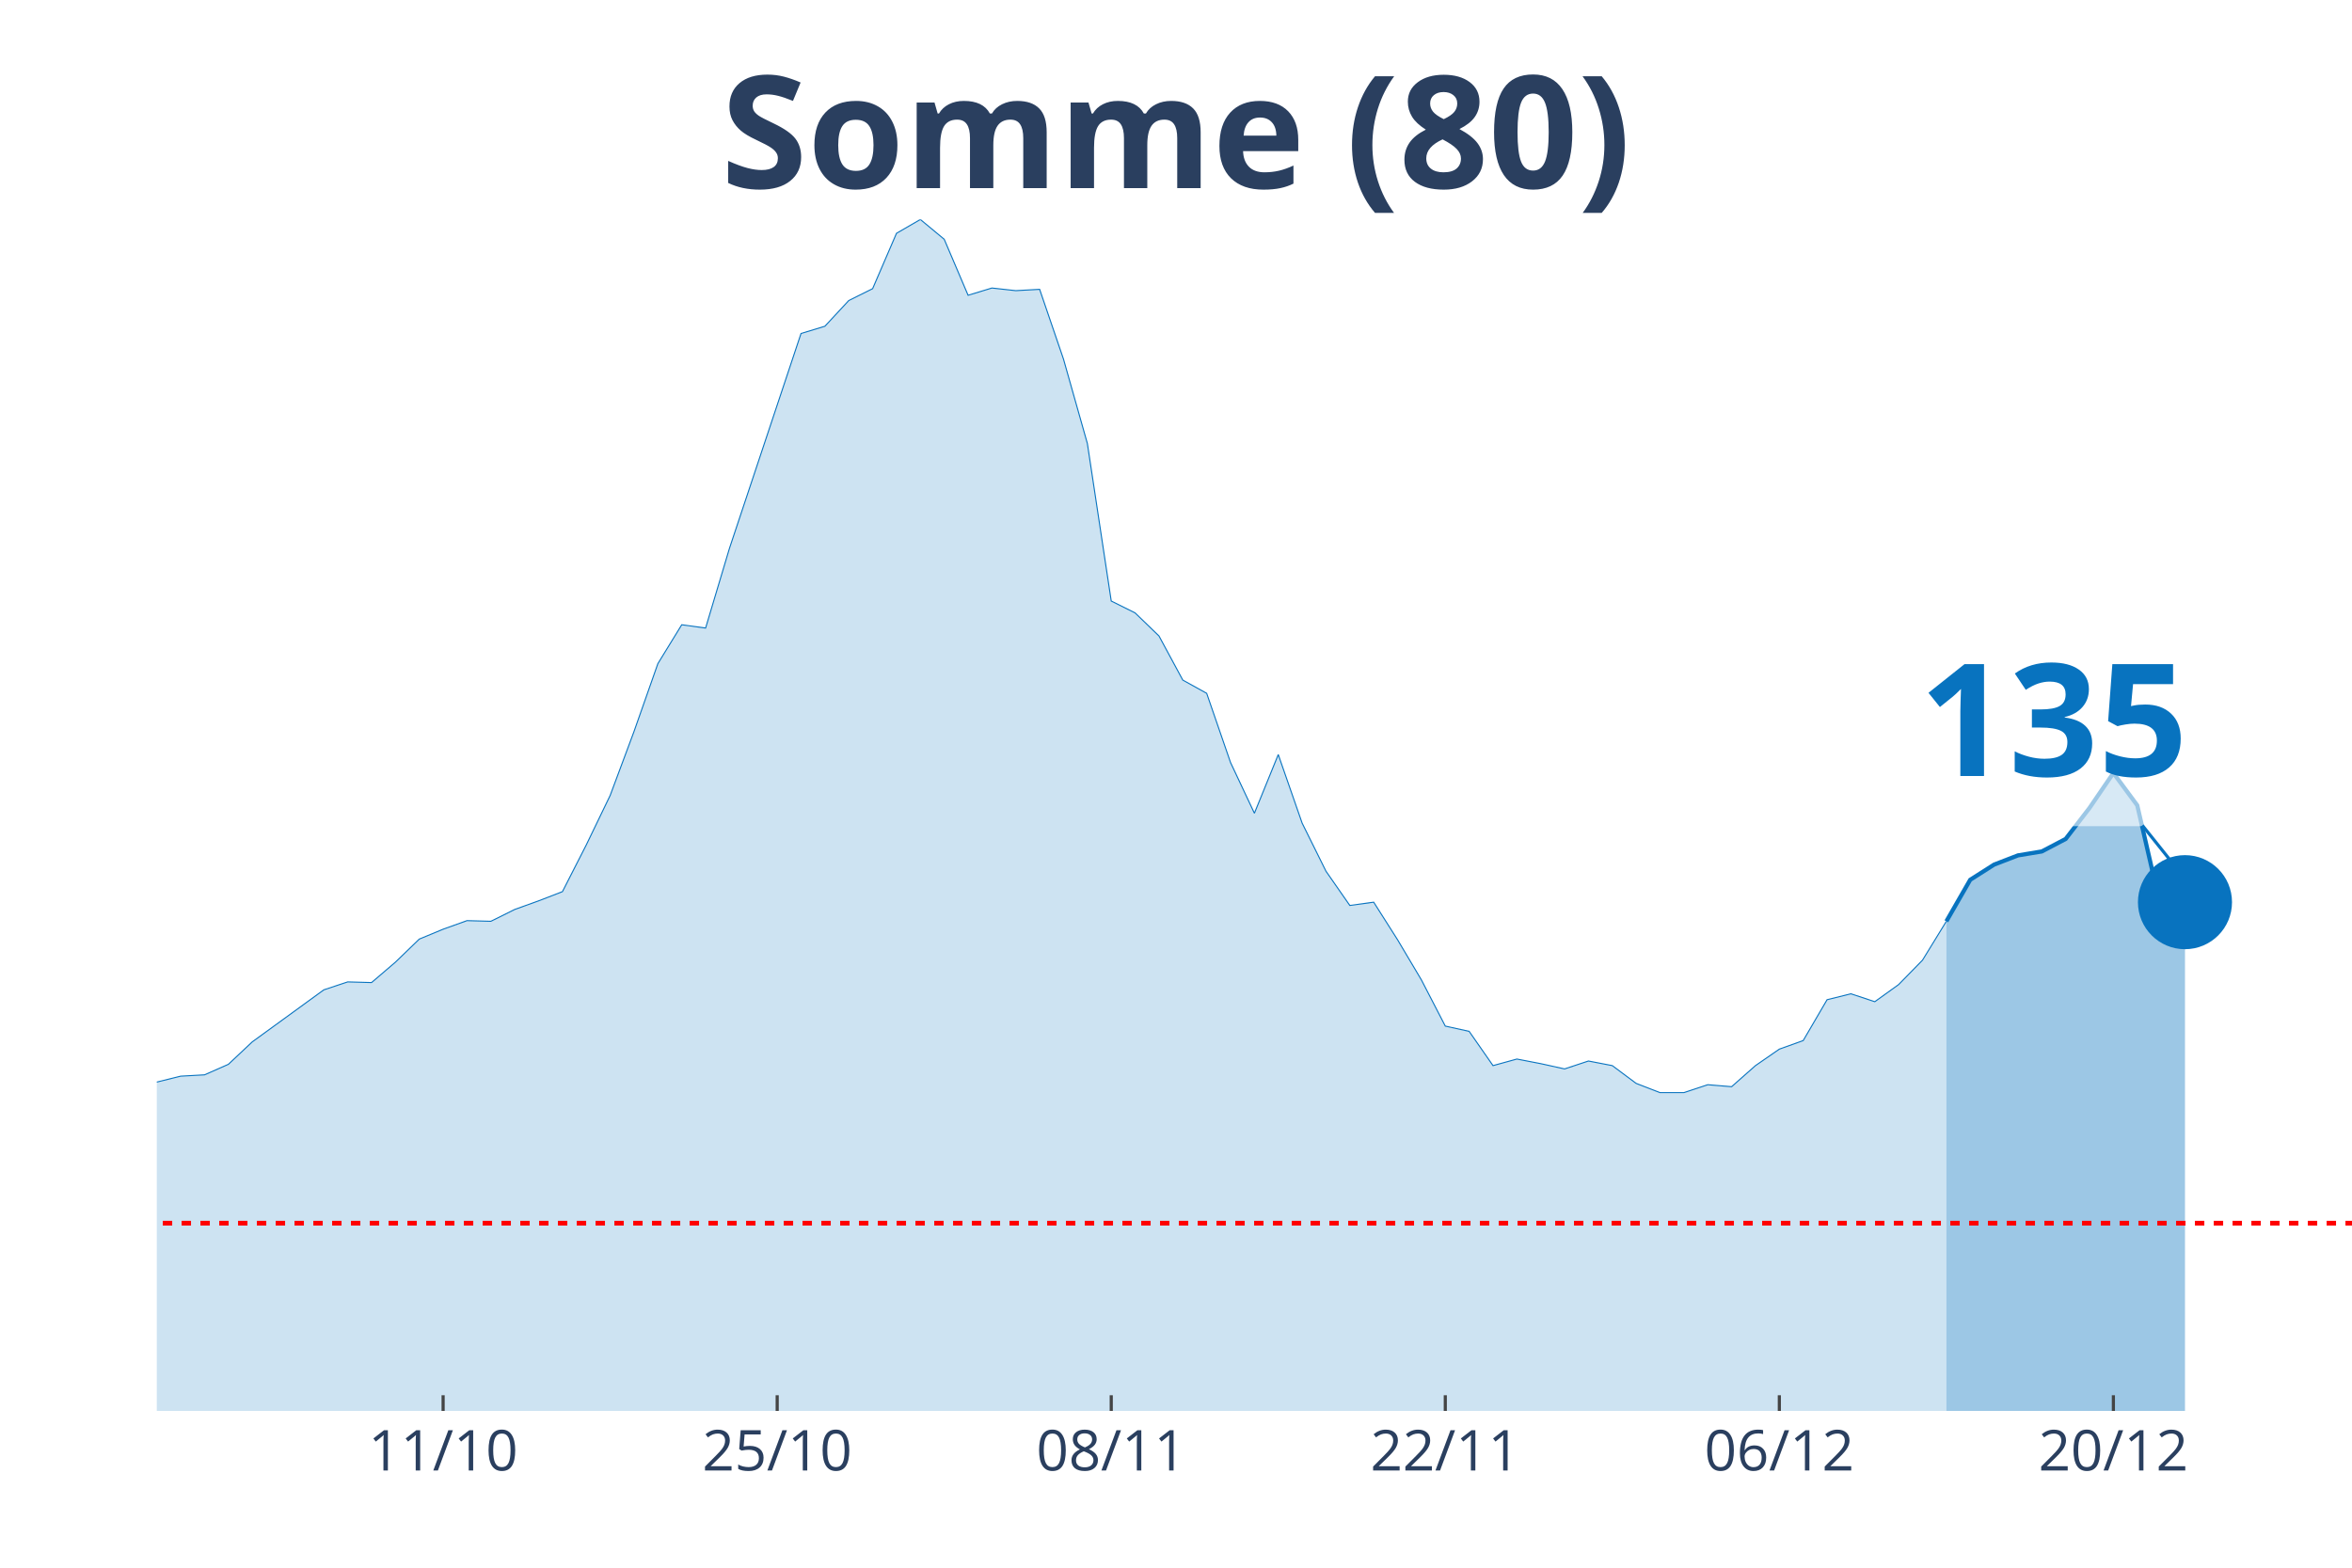
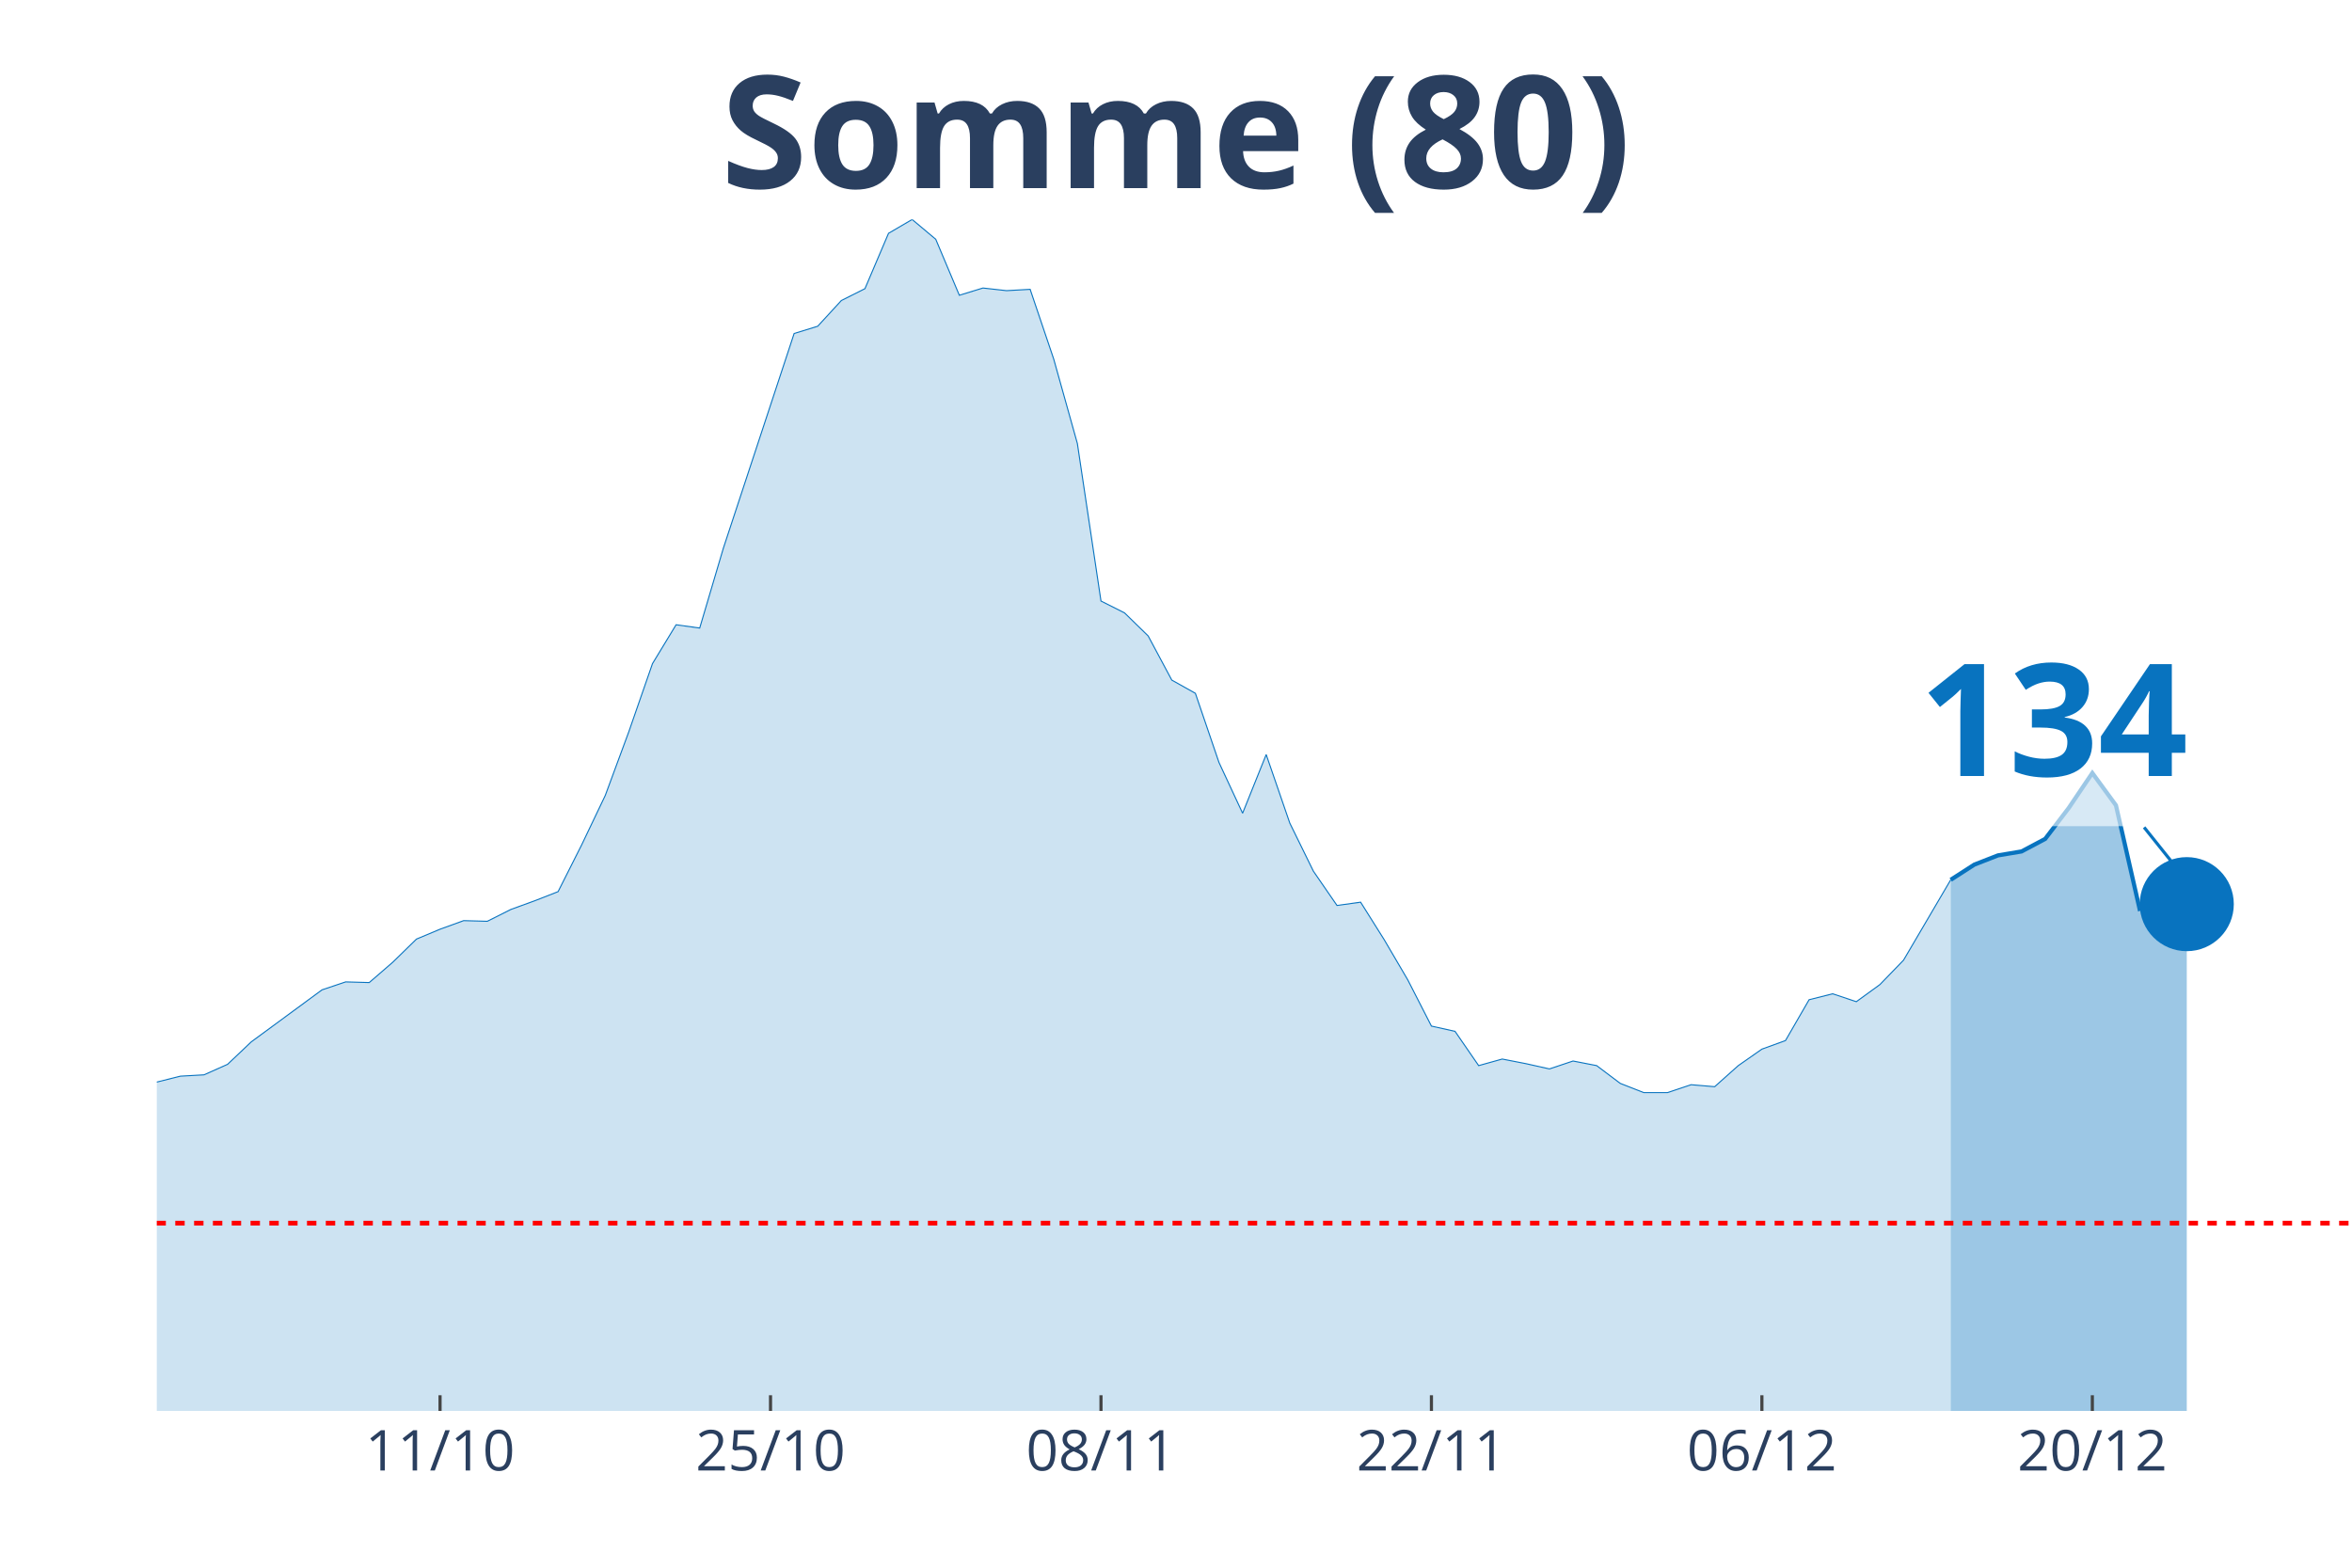
<svg xmlns="http://www.w3.org/2000/svg" class="main-svg" width="1125" height="750" style="" viewBox="0 0 750 500">
  <rect x="0" y="0" width="750" height="500" style="fill: rgb(0, 0, 0); fill-opacity: 0;" />
-   <defs id="defs-bfbb47">
+   <defs id="defs-b98338">
    <g class="clips">
-       <clipPath id="clipbfbb47xyplot" class="plotclip">
+       <clipPath id="clipb98338xyplot" class="plotclip">
        <rect width="700" height="380" />
      </clipPath>
-       <clipPath class="axesclip" id="clipbfbb47x">
+       <clipPath class="axesclip" id="clipb98338x">
        <rect x="50" y="0" width="700" height="500" />
      </clipPath>
-       <clipPath class="axesclip" id="clipbfbb47y">
+       <clipPath class="axesclip" id="clipb98338y">
        <rect x="0" y="70" width="750" height="380" />
      </clipPath>
-       <clipPath class="axesclip" id="clipbfbb47xy">
+       <clipPath class="axesclip" id="clipb98338xy">
        <rect x="50" y="70" width="700" height="380" />
      </clipPath>
    </g>
    <g class="gradients" />
  </defs>
  <g class="bglayer">
    <rect class="bg" x="50" y="70" width="700" height="380" style="fill: rgb(0, 0, 0); fill-opacity: 0; stroke-width: 0;" />
  </g>
  <g class="layer-below">
    <g class="imagelayer" />
    <g class="shapelayer" />
  </g>
  <g class="cartesianlayer">
    <g class="subplot xy">
      <g class="layer-subplot">
        <g class="shapelayer" />
        <g class="imagelayer" />
      </g>
      <g class="gridlayer">
        <g class="x">
-           <path class="xgrid crisp" transform="translate(141.3,0)" d="M0,70v380" style="stroke: rgb(255, 255, 255); stroke-opacity: 1; stroke-width: 1px;" />
-           <path class="xgrid crisp" transform="translate(247.83,0)" d="M0,70v380" style="stroke: rgb(255, 255, 255); stroke-opacity: 1; stroke-width: 1px;" />
-           <path class="xgrid crisp" transform="translate(354.35,0)" d="M0,70v380" style="stroke: rgb(255, 255, 255); stroke-opacity: 1; stroke-width: 1px;" />
-           <path class="xgrid crisp" transform="translate(460.87,0)" d="M0,70v380" style="stroke: rgb(255, 255, 255); stroke-opacity: 1; stroke-width: 1px;" />
-           <path class="xgrid crisp" transform="translate(567.39,0)" d="M0,70v380" style="stroke: rgb(255, 255, 255); stroke-opacity: 1; stroke-width: 1px;" />
-           <path class="xgrid crisp" transform="translate(673.91,0)" d="M0,70v380" style="stroke: rgb(255, 255, 255); stroke-opacity: 1; stroke-width: 1px;" />
+           <path class="xgrid crisp" transform="translate(140.32,0)" d="M0,70v380" style="stroke: rgb(255, 255, 255); stroke-opacity: 1; stroke-width: 1px;" />
+           <path class="xgrid crisp" transform="translate(245.7,0)" d="M0,70v380" style="stroke: rgb(255, 255, 255); stroke-opacity: 1; stroke-width: 1px;" />
+           <path class="xgrid crisp" transform="translate(351.08,0)" d="M0,70v380" style="stroke: rgb(255, 255, 255); stroke-opacity: 1; stroke-width: 1px;" />
+           <path class="xgrid crisp" transform="translate(456.45,0)" d="M0,70v380" style="stroke: rgb(255, 255, 255); stroke-opacity: 1; stroke-width: 1px;" />
+           <path class="xgrid crisp" transform="translate(561.83,0)" d="M0,70v380" style="stroke: rgb(255, 255, 255); stroke-opacity: 1; stroke-width: 1px;" />
+           <path class="xgrid crisp" transform="translate(667.2,0)" d="M0,70v380" style="stroke: rgb(255, 255, 255); stroke-opacity: 1; stroke-width: 1px;" />
        </g>
        <g class="y" />
      </g>
      <g class="zerolinelayer" />
      <path class="xlines-below" />
      <path class="ylines-below" />
      <g class="overlines-below" />
      <g class="xaxislayer-below" />
      <g class="yaxislayer-below" />
      <g class="overaxes-below" />
-       <g class="plot" transform="translate(50, 70)" clip-path="url('#clipbfbb47xyplot')">
+       <g class="plot" transform="translate(50, 70)" clip-path="url('#clipb98338xyplot')">
        <g class="scatterlayer mlayer">
-           <g class="trace scatter traceec3723" style="stroke-miterlimit: 2;">
+           <g class="trace scatter trace860598" style="stroke-miterlimit: 2;">
            <g class="fills">
              <g>
-                 <path class="js-fill" d="M570.65,380L-1034.78,380L-1034.78,368.65L-920.65,376.43L-913.04,376.43L-798.91,376.01L-791.3,376.01L-639.13,378.53L-631.52,378.32L-448.91,373.69L-441.3,372.43L-334.78,372.64L-327.17,370.96L-289.13,366.34L-281.52,365.29L-243.48,361.5L-235.87,360.66L-205.43,338.6L-197.83,337.96L-167.39,317.37L-159.78,321.78L-144.57,321.36L-136.96,316.53L-121.74,303.92L-114.13,297.82L-106.52,291.31L-98.91,290.88L-91.3,290.46L-83.7,282.9L-76.09,271.97L-68.48,273.86L-60.87,273.44L-53.26,268.82L-38.04,269.24L-30.43,266.08L-22.83,277.22L-15.22,277.64L-7.61,278.06L0,275.12L7.61,273.23L15.22,272.81L22.83,269.45L30.43,262.3L53.26,245.7L60.87,243.17L68.48,243.38L76.09,236.87L83.7,229.51L91.3,226.36L98.91,223.63L106.52,223.84L114.13,220.06L121.74,217.32L129.35,214.38L136.96,199.46L144.57,183.69L152.17,163.31L159.78,141.66L167.39,129.26L175,130.31L182.61,104.88L205.43,36.36L213.04,34.05L220.65,25.85L228.26,22.07L235.87,4.41L243.48,0L251.09,6.31L258.7,24.17L266.3,21.86L273.91,22.7L281.52,22.28L289.13,44.56L296.74,71.46L304.35,121.69L311.96,125.48L319.57,132.83L327.17,146.91L334.78,151.12L342.39,173.19L350,189.37L357.61,170.66L365.22,192.52L372.83,207.87L380.43,218.79L388.04,217.74L395.65,229.72L403.26,242.54L410.87,257.26L418.48,258.94L426.09,269.87L433.7,267.77L441.3,269.24L448.91,270.92L456.52,268.4L464.13,269.87L471.74,275.54L479.35,278.48L486.96,278.48L494.57,275.96L502.17,276.59L509.78,269.87L517.39,264.61L525,261.88L532.61,248.85L540.22,246.96L547.83,249.48L555.43,244.02L563.04,236.24L570.65,223.84" style="fill: rgb(8, 115, 191); fill-opacity: 0.2; stroke-width: 0;" />
+                 <path class="js-fill" d="M572.04,380L-1023.66,380L-1023.66,368.65L-925.81,372.64L-918.28,373.9L-880.65,375.8L-873.12,374.75L-684.95,378.74L-677.42,378.53L-504.3,377.48L-496.77,376.85L-346.24,374.96L-338.71,373.69L-233.33,360.66L-225.81,354.36L-203.23,338.6L-195.7,337.96L-165.59,317.37L-158.06,321.78L-143.01,321.36L-135.48,316.53L-120.43,303.92L-112.9,297.82L-105.38,291.31L-97.85,290.88L-90.32,290.46L-82.8,282.9L-75.27,271.97L-67.74,273.86L-60.22,273.44L-52.69,268.82L-37.63,269.24L-30.11,266.08L-22.58,277.22L-15.05,277.64L-7.53,278.06L0,275.12L7.53,273.23L15.05,272.81L22.58,269.45L30.11,262.3L52.69,245.7L60.22,243.17L67.74,243.38L75.27,236.87L82.8,229.51L90.32,226.36L97.85,223.63L105.38,223.84L112.9,220.06L120.43,217.32L127.96,214.38L135.48,199.46L143.01,183.69L150.54,163.31L158.06,141.66L165.59,129.26L173.12,130.31L180.65,104.88L203.23,36.36L210.75,34.05L218.28,25.85L225.81,22.07L233.33,4.41L240.86,0L248.39,6.31L255.91,24.17L263.44,21.86L270.97,22.7L278.49,22.28L286.02,44.56L293.55,71.46L301.08,121.69L308.6,125.48L316.13,132.83L323.66,146.91L331.18,151.12L338.71,173.19L346.24,189.37L353.76,170.66L361.29,192.52L368.82,207.87L376.34,218.79L383.87,217.74L391.4,229.72L398.92,242.54L406.45,257.26L413.98,258.94L421.51,269.87L429.03,267.77L436.56,269.24L444.09,270.92L451.61,268.4L459.14,269.87L466.67,275.54L474.19,278.48L481.72,278.48L489.25,275.96L496.77,276.59L504.3,269.87L511.83,264.61L519.35,261.88L526.88,248.85L534.41,246.96L541.94,249.48L549.46,244.02L556.99,236.24L572.04,210.6" style="fill: rgb(8, 115, 191); fill-opacity: 0.2; stroke-width: 0;" />
              </g>
            </g>
            <g class="errorbars" />
            <g class="lines">
-               <path class="js-line" d="M-1034.78,368.65L-920.65,376.43L-913.04,376.43L-798.91,376.01L-791.3,376.01L-639.13,378.53L-631.52,378.32L-448.91,373.69L-441.3,372.43L-334.78,372.64L-327.17,370.96L-289.13,366.34L-281.52,365.29L-243.48,361.5L-235.87,360.66L-205.43,338.6L-197.83,337.96L-167.39,317.37L-159.78,321.78L-144.57,321.36L-136.96,316.53L-121.74,303.92L-114.13,297.82L-106.52,291.31L-98.91,290.88L-91.3,290.46L-83.7,282.9L-76.09,271.97L-68.48,273.86L-60.87,273.44L-53.26,268.82L-38.04,269.24L-30.43,266.08L-22.83,277.22L-15.22,277.64L-7.61,278.06L0,275.12L7.61,273.23L15.22,272.81L22.83,269.45L30.43,262.3L53.26,245.7L60.87,243.17L68.48,243.38L76.09,236.87L83.7,229.51L91.3,226.36L98.91,223.63L106.52,223.84L114.13,220.06L121.74,217.32L129.35,214.38L136.96,199.46L144.57,183.69L152.17,163.31L159.78,141.66L167.39,129.26L175,130.31L182.61,104.88L205.43,36.36L213.04,34.05L220.65,25.85L228.26,22.07L235.87,4.41L243.48,0L251.09,6.31L258.7,24.17L266.3,21.86L273.91,22.7L281.52,22.28L289.13,44.56L296.74,71.46L304.35,121.69L311.96,125.48L319.57,132.83L327.17,146.91L334.78,151.12L342.39,173.19L350,189.37L357.61,170.66L365.22,192.52L372.83,207.87L380.43,218.79L388.04,217.74L395.65,229.72L403.26,242.54L410.87,257.26L418.48,258.94L426.09,269.87L433.7,267.77L441.3,269.24L448.91,270.92L456.52,268.4L464.13,269.87L471.74,275.54L479.35,278.48L486.96,278.48L494.57,275.96L502.17,276.59L509.78,269.87L517.39,264.61L525,261.88L532.61,248.85L540.22,246.96L547.83,249.48L555.43,244.02L563.04,236.24L570.65,223.84" style="vector-effect: non-scaling-stroke; fill: none; stroke: rgb(8, 115, 191); stroke-opacity: 1; stroke-width: 0.5px; opacity: 1;" />
+               <path class="js-line" d="M-1023.66,368.65L-925.81,372.64L-918.28,373.9L-880.65,375.8L-873.12,374.75L-684.95,378.74L-677.42,378.53L-504.3,377.48L-496.77,376.85L-346.24,374.96L-338.71,373.69L-233.33,360.66L-225.81,354.36L-203.23,338.6L-195.7,337.96L-165.59,317.37L-158.06,321.78L-143.01,321.36L-135.48,316.53L-120.43,303.92L-112.9,297.82L-105.38,291.31L-97.85,290.88L-90.32,290.46L-82.8,282.9L-75.27,271.97L-67.74,273.86L-60.22,273.44L-52.69,268.82L-37.63,269.24L-30.11,266.08L-22.58,277.22L-15.05,277.64L-7.53,278.06L0,275.12L7.53,273.23L15.05,272.81L22.58,269.45L30.11,262.3L52.69,245.7L60.22,243.17L67.74,243.38L75.27,236.87L82.8,229.51L90.32,226.36L97.85,223.63L105.38,223.84L112.9,220.06L120.43,217.32L127.96,214.38L135.48,199.46L143.01,183.69L150.54,163.31L158.06,141.66L165.59,129.26L173.12,130.31L180.65,104.88L203.23,36.36L210.75,34.05L218.28,25.85L225.81,22.07L233.33,4.41L240.86,0L248.39,6.31L255.91,24.17L263.44,21.86L270.97,22.7L278.49,22.28L286.02,44.56L293.55,71.46L301.08,121.69L308.6,125.48L316.13,132.83L323.66,146.91L331.18,151.12L338.71,173.19L346.24,189.37L353.76,170.66L361.29,192.52L368.82,207.87L376.34,218.79L383.87,217.74L391.4,229.72L398.92,242.54L406.45,257.26L413.98,258.94L421.51,269.87L429.03,267.77L436.56,269.24L444.09,270.92L451.61,268.4L459.14,269.87L466.67,275.54L474.19,278.48L481.72,278.48L489.25,275.96L496.77,276.59L504.3,269.87L511.83,264.61L519.35,261.88L526.88,248.85L534.41,246.96L541.94,249.48L549.46,244.02L556.99,236.24L572.04,210.6" style="vector-effect: non-scaling-stroke; fill: none; stroke: rgb(8, 115, 191); stroke-opacity: 1; stroke-width: 0.5px; opacity: 1;" />
            </g>
            <g class="points" />
            <g class="text" />
          </g>
-           <g class="trace scatter traceb4aeb4" style="stroke-miterlimit: 2;">
+           <g class="trace scatter tracedcabdd" style="stroke-miterlimit: 2;">
            <g class="fills">
              <g>
-                 <path class="js-fill" d="M646.74,380L570.65,380L570.65,223.84L578.26,210.6L585.87,205.76L593.48,202.82L601.09,201.56L608.7,197.57L616.3,187.69L623.91,176.55L631.52,186.85L639.13,219.85L646.74,217.74" style="fill: rgb(8, 115, 191); fill-opacity: 0.4; stroke-width: 0;" />
+                 <path class="js-fill" d="M647.31,380L572.04,380L572.04,210.6L579.57,205.76L587.1,202.82L594.62,201.56L602.15,197.57L609.68,187.69L617.2,176.55L624.73,186.85L632.26,219.85L639.78,217.32L647.31,218.37" style="fill: rgb(8, 115, 191); fill-opacity: 0.4; stroke-width: 0;" />
              </g>
            </g>
            <g class="errorbars" />
            <g class="lines">
-               <path class="js-line" d="M570.65,223.84L578.26,210.6L585.87,205.76L593.48,202.82L601.09,201.56L608.7,197.57L616.3,187.69L623.91,176.55L631.52,186.85L639.13,219.85L646.74,217.74" style="vector-effect: non-scaling-stroke; fill: none; stroke: rgb(8, 115, 191); stroke-opacity: 1; stroke-width: 2px; opacity: 1;" />
+               <path class="js-line" d="M572.04,210.6L579.57,205.76L587.1,202.82L594.62,201.56L602.15,197.57L609.68,187.69L617.2,176.55L624.73,186.85L632.26,219.85L639.78,217.32L647.31,218.37" style="vector-effect: non-scaling-stroke; fill: none; stroke: rgb(8, 115, 191); stroke-opacity: 1; stroke-width: 2px; opacity: 1;" />
            </g>
            <g class="points" />
            <g class="text" />
          </g>
-           <g class="trace scatter trace1fc48d" style="stroke-miterlimit: 2; opacity: 1;">
+           <g class="trace scatter trace58e429" style="stroke-miterlimit: 2; opacity: 1;">
            <g class="fills" />
            <g class="errorbars" />
            <g class="lines" />
            <g class="points">
-               <path class="point" transform="translate(646.74,217.74)" d="M15,0A15,15 0 1,1 0,-15A15,15 0 0,1 15,0Z" style="opacity: 1; stroke-width: 0px; fill: rgb(8, 115, 191); fill-opacity: 1;" />
+               <path class="point" transform="translate(647.31,218.37)" d="M15,0A15,15 0 1,1 0,-15A15,15 0 0,1 15,0Z" style="opacity: 1; stroke-width: 0px; fill: rgb(8, 115, 191); fill-opacity: 1;" />
            </g>
            <g class="text" />
          </g>
        </g>
      </g>
      <g class="overplot" />
      <path class="xlines-above crisp" style="fill: none; stroke-width: 1px; stroke: rgb(0, 0, 0); stroke-opacity: 0;" d="" />
      <path class="ylines-above crisp" style="fill: none;" d="M0,0" />
      <g class="overlines-above" />
      <g class="xaxislayer-above">
-         <path class="xtick ticks crisp" d="M0,450v-5" transform="translate(141.3,0)" style="stroke: rgb(68, 68, 68); stroke-opacity: 1; stroke-width: 1px;" />
-         <path class="xtick ticks crisp" d="M0,450v-5" transform="translate(247.83,0)" style="stroke: rgb(68, 68, 68); stroke-opacity: 1; stroke-width: 1px;" />
-         <path class="xtick ticks crisp" d="M0,450v-5" transform="translate(354.35,0)" style="stroke: rgb(68, 68, 68); stroke-opacity: 1; stroke-width: 1px;" />
-         <path class="xtick ticks crisp" d="M0,450v-5" transform="translate(460.87,0)" style="stroke: rgb(68, 68, 68); stroke-opacity: 1; stroke-width: 1px;" />
-         <path class="xtick ticks crisp" d="M0,450v-5" transform="translate(567.39,0)" style="stroke: rgb(68, 68, 68); stroke-opacity: 1; stroke-width: 1px;" />
-         <path class="xtick ticks crisp" d="M0,450v-5" transform="translate(673.91,0)" style="stroke: rgb(68, 68, 68); stroke-opacity: 1; stroke-width: 1px;" />
+         <path class="xtick ticks crisp" d="M0,450v-5" transform="translate(140.32,0)" style="stroke: rgb(68, 68, 68); stroke-opacity: 1; stroke-width: 1px;" />
+         <path class="xtick ticks crisp" d="M0,450v-5" transform="translate(245.7,0)" style="stroke: rgb(68, 68, 68); stroke-opacity: 1; stroke-width: 1px;" />
+         <path class="xtick ticks crisp" d="M0,450v-5" transform="translate(351.08,0)" style="stroke: rgb(68, 68, 68); stroke-opacity: 1; stroke-width: 1px;" />
+         <path class="xtick ticks crisp" d="M0,450v-5" transform="translate(456.45,0)" style="stroke: rgb(68, 68, 68); stroke-opacity: 1; stroke-width: 1px;" />
+         <path class="xtick ticks crisp" d="M0,450v-5" transform="translate(561.83,0)" style="stroke: rgb(68, 68, 68); stroke-opacity: 1; stroke-width: 1px;" />
+         <path class="xtick ticks crisp" d="M0,450v-5" transform="translate(667.2,0)" style="stroke: rgb(68, 68, 68); stroke-opacity: 1; stroke-width: 1px;" />
        <g class="xtick">
-           <text text-anchor="middle" x="0" y="469" transform="translate(141.3,0)" style="font-family: 'Open Sans', verdana, arial, sans-serif; font-size: 18px; fill: rgb(42, 63, 95); fill-opacity: 1; white-space: pre;">11/10</text>
+           <text text-anchor="middle" x="0" y="469" transform="translate(140.32,0)" style="font-family: 'Open Sans', verdana, arial, sans-serif; font-size: 18px; fill: rgb(42, 63, 95); fill-opacity: 1; white-space: pre;">11/10</text>
        </g>
        <g class="xtick">
-           <text text-anchor="middle" x="0" y="469" transform="translate(247.83,0)" style="font-family: 'Open Sans', verdana, arial, sans-serif; font-size: 18px; fill: rgb(42, 63, 95); fill-opacity: 1; white-space: pre;">25/10</text>
+           <text text-anchor="middle" x="0" y="469" transform="translate(245.7,0)" style="font-family: 'Open Sans', verdana, arial, sans-serif; font-size: 18px; fill: rgb(42, 63, 95); fill-opacity: 1; white-space: pre;">25/10</text>
        </g>
        <g class="xtick">
-           <text text-anchor="middle" x="0" y="469" transform="translate(354.35,0)" style="font-family: 'Open Sans', verdana, arial, sans-serif; font-size: 18px; fill: rgb(42, 63, 95); fill-opacity: 1; white-space: pre;">08/11</text>
+           <text text-anchor="middle" x="0" y="469" transform="translate(351.08,0)" style="font-family: 'Open Sans', verdana, arial, sans-serif; font-size: 18px; fill: rgb(42, 63, 95); fill-opacity: 1; white-space: pre;">08/11</text>
        </g>
        <g class="xtick">
-           <text text-anchor="middle" x="0" y="469" transform="translate(460.87,0)" style="font-family: 'Open Sans', verdana, arial, sans-serif; font-size: 18px; fill: rgb(42, 63, 95); fill-opacity: 1; white-space: pre;">22/11</text>
+           <text text-anchor="middle" x="0" y="469" transform="translate(456.45,0)" style="font-family: 'Open Sans', verdana, arial, sans-serif; font-size: 18px; fill: rgb(42, 63, 95); fill-opacity: 1; white-space: pre;">22/11</text>
        </g>
        <g class="xtick">
-           <text text-anchor="middle" x="0" y="469" transform="translate(567.39,0)" style="font-family: 'Open Sans', verdana, arial, sans-serif; font-size: 18px; fill: rgb(42, 63, 95); fill-opacity: 1; white-space: pre;">06/12</text>
+           <text text-anchor="middle" x="0" y="469" transform="translate(561.83,0)" style="font-family: 'Open Sans', verdana, arial, sans-serif; font-size: 18px; fill: rgb(42, 63, 95); fill-opacity: 1; white-space: pre;">06/12</text>
        </g>
        <g class="xtick">
-           <text text-anchor="middle" x="0" y="469" transform="translate(673.91,0)" style="font-family: 'Open Sans', verdana, arial, sans-serif; font-size: 18px; fill: rgb(42, 63, 95); fill-opacity: 1; white-space: pre;">20/12</text>
+           <text text-anchor="middle" x="0" y="469" transform="translate(667.2,0)" style="font-family: 'Open Sans', verdana, arial, sans-serif; font-size: 18px; fill: rgb(42, 63, 95); fill-opacity: 1; white-space: pre;">20/12</text>
        </g>
      </g>
      <g class="yaxislayer-above" />
      <g class="overaxes-above" />
    </g>
  </g>
  <g class="polarlayer" />
  <g class="ternarylayer" />
  <g class="geolayer" />
  <g class="funnelarealayer" />
  <g class="pielayer" />
  <g class="treemaplayer" />
  <g class="sunburstlayer" />
  <g class="glimages" />
-   <defs id="topdefs-bfbb47">
+   <defs id="topdefs-b98338">
    <g class="clips" />
  </defs>
  <g class="layer-above">
    <g class="imagelayer" />
    <g class="shapelayer">
-       <path data-index="0" fill-rule="evenodd" d="M-4226.09,390.12L1335.87,390.12" clip-path="url('#clipbfbb47xy')" style="opacity: 1; stroke: rgb(255, 0, 0); stroke-opacity: 1; fill: rgb(0, 0, 0); fill-opacity: 0; stroke-dasharray: 3px, 3px; stroke-width: 1.5px;" />
+       <path data-index="0" fill-rule="evenodd" d="M-4180.11,390.12L1322.04,390.12" clip-path="url('#clipb98338xy')" style="opacity: 1; stroke: rgb(255, 0, 0); stroke-opacity: 1; fill: rgb(0, 0, 0); fill-opacity: 0; stroke-dasharray: 3px, 3px; stroke-width: 1.5px;" />
    </g>
  </g>
  <g class="infolayer">
    <g class="g-gtitle">
      <text class="gtitle" x="375" y="25" text-anchor="middle" dy="0.7em" style="font-family: 'Open Sans', verdana, arial, sans-serif; font-size: 50px; fill: rgb(42, 63, 95); opacity: 1; font-weight: normal; white-space: pre;">
        <tspan style="font-weight:bold">Somme (80)</tspan>
      </text>
    </g>
    <g class="g-xtitle" />
    <g class="annotation" data-index="0" style="opacity: 1;">
-       <g class="annotation-text-g" transform="rotate(0,654.74,227.74)">
+       <g class="annotation-text-g" transform="rotate(0,655.31,228.37)">
        <g class="cursor-pointer" transform="translate(597, 192)">
          <rect class="bg" x="0.5" y="0.5" width="115" height="71" style="stroke-width: 1px; stroke: rgb(0, 0, 0); stroke-opacity: 0; fill: rgb(255, 255, 255); fill-opacity: 0.6;" />
          <text class="annotation-text" text-anchor="middle" x="57.812" y="55.5" style="font-family: 'Open Sans', verdana, arial, sans-serif; font-size: 50px; fill: rgb(8, 115, 191); fill-opacity: 1; white-space: pre;">
-             <tspan style="font-weight:bold">135 </tspan>
+             <tspan style="font-weight:bold">134 </tspan>
          </text>
        </g>
      </g>
      <g class="annotation-arrow-g" style="opacity: 1;">
-         <path d="M683.14,263.24L694.74,277.74" style="stroke-width: 1px; stroke: rgb(8, 115, 191); stroke-opacity: 1; stroke-dasharray: 0px, 0px, 18.569px, 18.569px;" />
+         <path d="M683.71,263.87L695.31,278.37" style="stroke-width: 1px; stroke: rgb(8, 115, 191); stroke-opacity: 1; stroke-dasharray: 0px, 0px, 18.569px, 18.569px;" />
      </g>
    </g>
  </g>
</svg>
